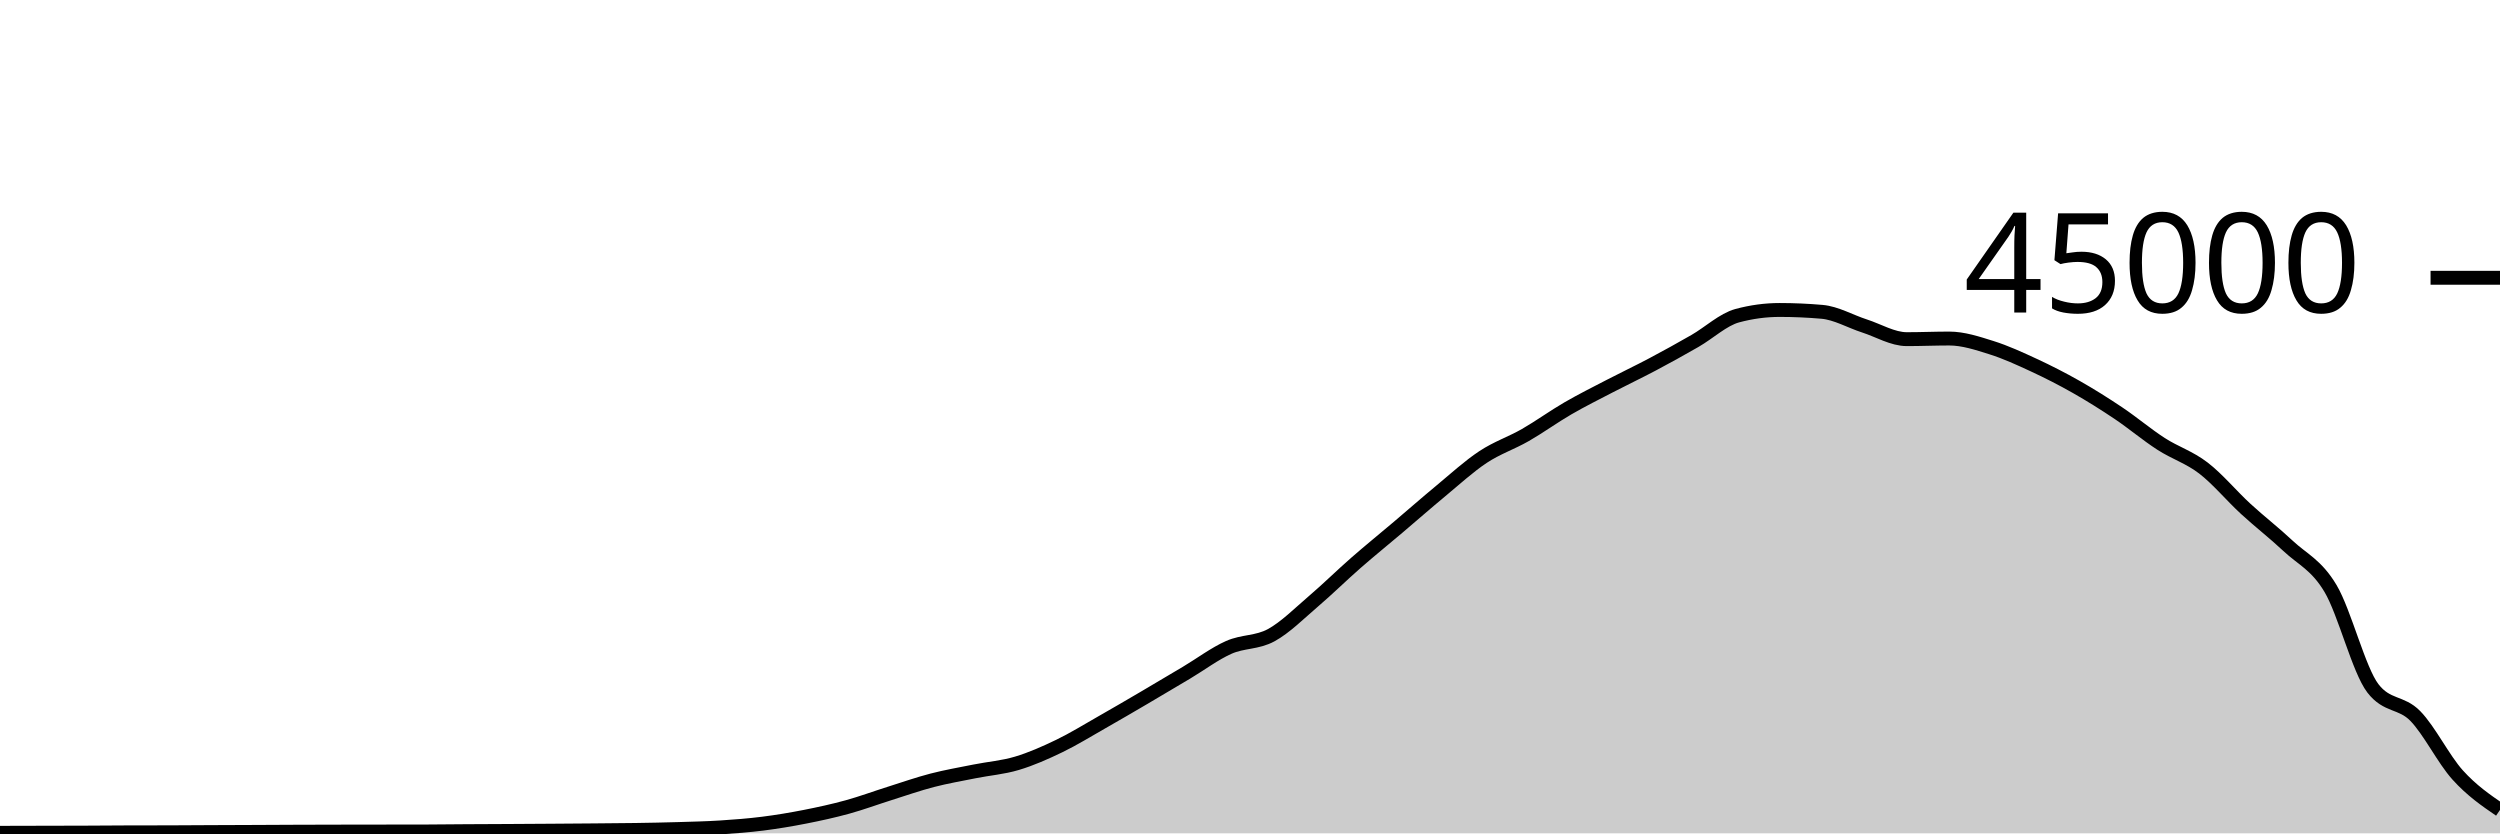
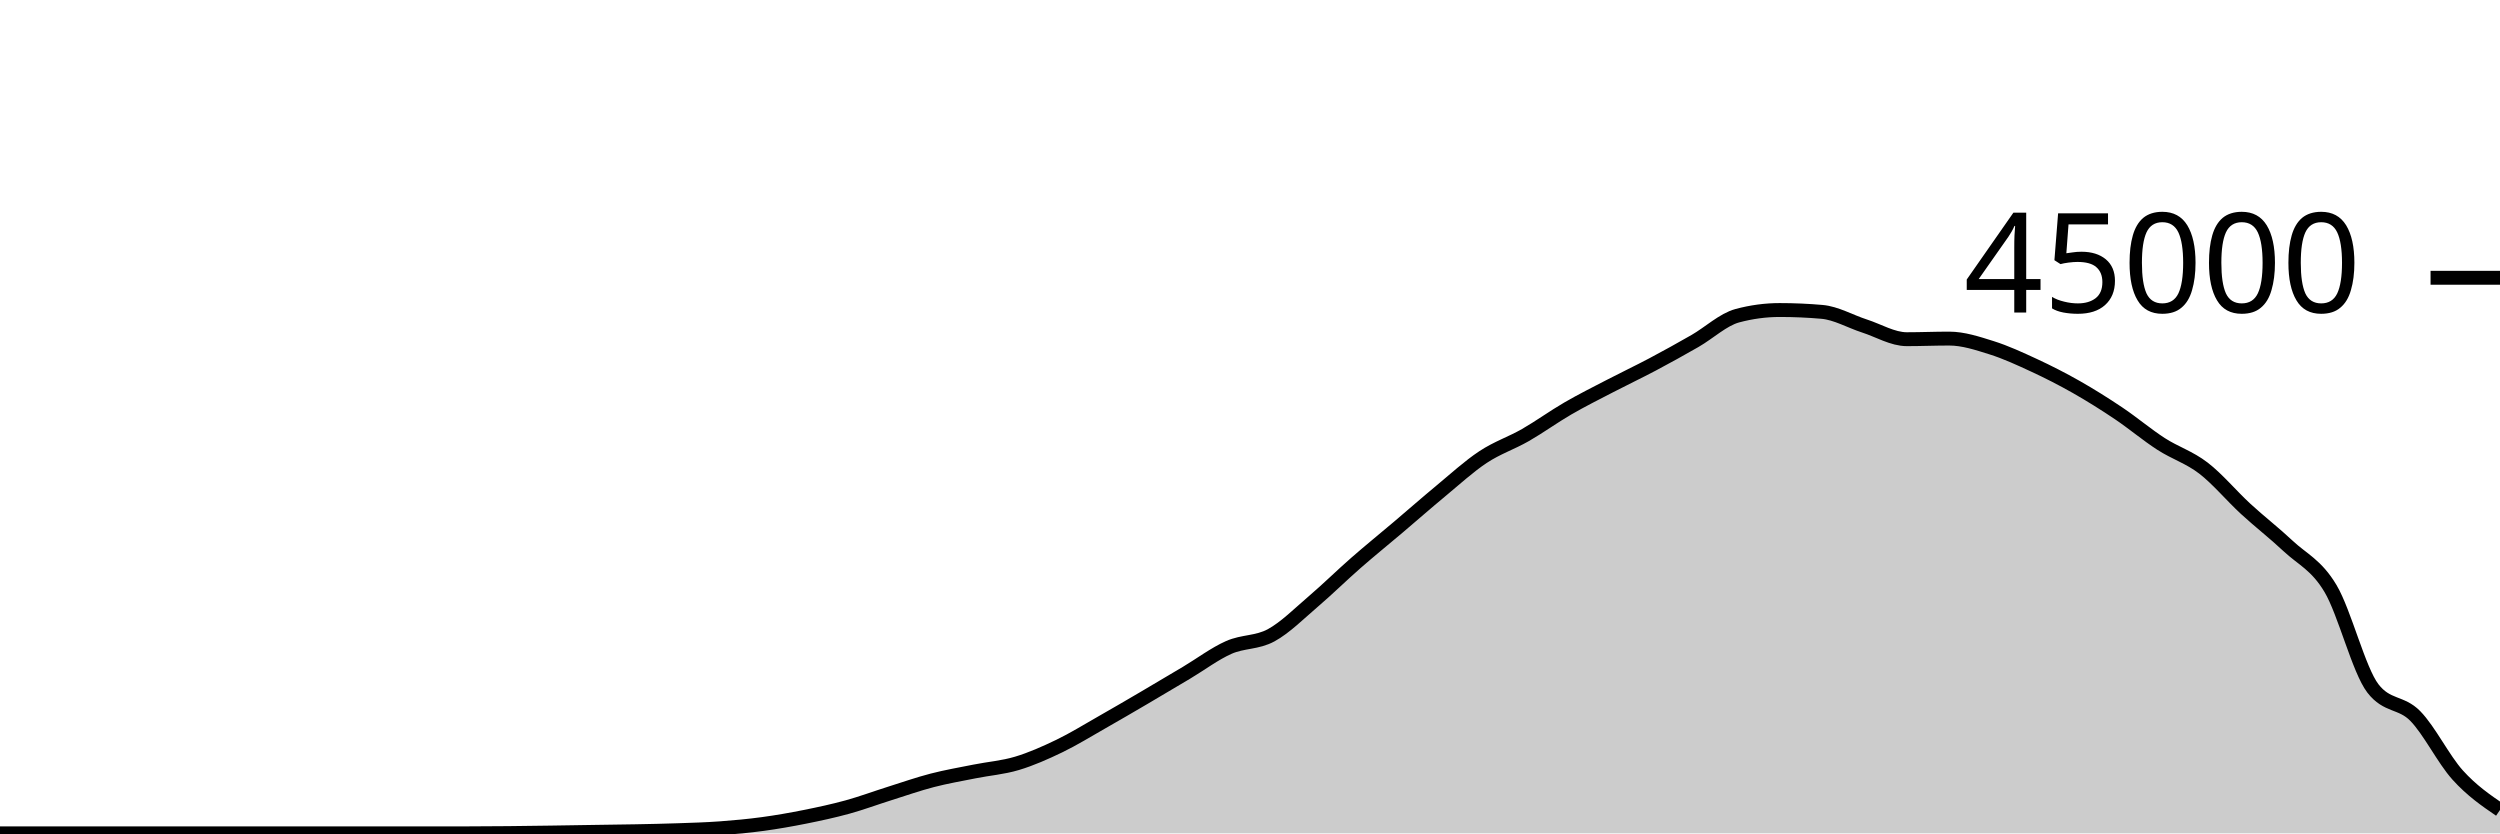
<svg xmlns="http://www.w3.org/2000/svg" viewBox="0 0 180 60">
  <g transform="translate(0,20)">
-     <path class="area" fill="rgba(0, 0, 0, 0.2)" d="M0,39.962C1.017,39.959,2.034,39.956,3.051,39.954C4.068,39.951,5.085,39.951,6.102,39.947C7.119,39.943,8.136,39.933,9.153,39.93C10.169,39.927,11.186,39.928,12.203,39.925C13.22,39.922,14.237,39.914,15.254,39.909C16.271,39.905,17.288,39.901,18.305,39.897C19.322,39.892,20.339,39.886,21.356,39.882C22.373,39.878,23.39,39.876,24.407,39.874C25.424,39.872,26.441,39.871,27.458,39.869C28.475,39.868,29.492,39.868,30.508,39.867C31.525,39.865,32.542,39.849,33.559,39.843C34.576,39.836,35.593,39.833,36.61,39.828C37.627,39.822,38.644,39.816,39.661,39.809C40.678,39.802,41.695,39.795,42.712,39.786C43.729,39.777,44.746,39.772,45.763,39.756C46.78,39.741,47.797,39.721,48.814,39.691C49.831,39.66,50.847,39.639,51.864,39.574C52.881,39.51,53.898,39.431,54.915,39.303C55.932,39.175,56.949,39.005,57.966,38.805C58.983,38.605,60,38.383,61.017,38.103C62.034,37.823,63.051,37.444,64.068,37.124C65.085,36.803,66.102,36.446,67.119,36.182C68.136,35.918,69.153,35.745,70.169,35.54C71.186,35.336,72.203,35.262,73.22,34.957C74.237,34.653,75.254,34.203,76.271,33.712C77.288,33.221,78.305,32.591,79.322,32.013C80.339,31.435,81.356,30.84,82.373,30.244C83.39,29.648,84.407,29.043,85.424,28.437C86.441,27.832,87.458,27.061,88.475,26.611C89.492,26.16,90.508,26.289,91.525,25.735C92.542,25.181,93.559,24.155,94.576,23.286C95.593,22.418,96.61,21.414,97.627,20.525C98.644,19.636,99.661,18.814,100.678,17.952C101.695,17.09,102.712,16.195,103.729,15.354C104.746,14.512,105.763,13.576,106.78,12.904C107.797,12.232,108.814,11.903,109.831,11.32C110.847,10.737,111.864,9.996,112.881,9.407C113.898,8.818,114.915,8.312,115.932,7.784C116.949,7.256,117.966,6.775,118.983,6.236C120,5.697,121.017,5.135,122.034,4.55C123.051,3.966,124.068,3.003,125.085,2.729C126.102,2.455,127.119,2.318,128.136,2.318C129.153,2.318,130.169,2.363,131.186,2.452C132.203,2.54,133.22,3.139,134.237,3.467C135.254,3.795,136.271,4.419,137.288,4.419C138.305,4.419,139.322,4.374,140.339,4.374C141.356,4.374,142.373,4.713,143.39,5.033C144.407,5.353,145.424,5.821,146.441,6.292C147.458,6.764,148.475,7.282,149.492,7.86C150.508,8.437,151.525,9.074,152.542,9.757C153.559,10.44,154.576,11.301,155.593,11.957C156.61,12.614,157.627,12.917,158.644,13.698C159.661,14.478,160.678,15.706,161.695,16.641C162.712,17.576,163.729,18.354,164.746,19.309C165.763,20.264,166.78,20.662,167.797,22.371C168.814,24.079,169.831,28.233,170.847,29.559C171.864,30.885,172.881,30.508,173.898,31.548C174.915,32.587,175.932,34.667,176.949,35.795C177.966,36.923,178.983,37.619,180,38.316L180,40C178.983,40,177.966,40,176.949,40C175.932,40,174.915,40,173.898,40C172.881,40,171.864,40,170.847,40C169.831,40,168.814,40,167.797,40C166.78,40,165.763,40,164.746,40C163.729,40,162.712,40,161.695,40C160.678,40,159.661,40,158.644,40C157.627,40,156.61,40,155.593,40C154.576,40,153.559,40,152.542,40C151.525,40,150.508,40,149.492,40C148.475,40,147.458,40,146.441,40C145.424,40,144.407,40,143.39,40C142.373,40,141.356,40,140.339,40C139.322,40,138.305,40,137.288,40C136.271,40,135.254,40,134.237,40C133.22,40,132.203,40,131.186,40C130.169,40,129.153,40,128.136,40C127.119,40,126.102,40,125.085,40C124.068,40,123.051,40,122.034,40C121.017,40,120,40,118.983,40C117.966,40,116.949,40,115.932,40C114.915,40,113.898,40,112.881,40C111.864,40,110.847,40,109.831,40C108.814,40,107.797,40,106.78,40C105.763,40,104.746,40,103.729,40C102.712,40,101.695,40,100.678,40C99.661,40,98.644,40,97.627,40C96.61,40,95.593,40,94.576,40C93.559,40,92.542,40,91.525,40C90.508,40,89.492,40,88.475,40C87.458,40,86.441,40,85.424,40C84.407,40,83.39,40,82.373,40C81.356,40,80.339,40,79.322,40C78.305,40,77.288,40,76.271,40C75.254,40,74.237,40,73.22,40C72.203,40,71.186,40,70.169,40C69.153,40,68.136,40,67.119,40C66.102,40,65.085,40,64.068,40C63.051,40,62.034,40,61.017,40C60,40,58.983,40,57.966,40C56.949,40,55.932,40,54.915,40C53.898,40,52.881,40,51.864,40C50.847,40,49.831,40,48.814,40C47.797,40,46.78,40,45.763,40C44.746,40,43.729,40,42.712,40C41.695,40,40.678,40,39.661,40C38.644,40,37.627,40,36.61,40C35.593,40,34.576,40,33.559,40C32.542,40,31.525,40,30.508,40C29.492,40,28.475,40,27.458,40C26.441,40,25.424,40,24.407,40C23.39,40,22.373,40,21.356,40C20.339,40,19.322,40,18.305,40C17.288,40,16.271,40,15.254,40C14.237,40,13.22,40,12.203,40C11.186,40,10.169,40,9.153,40C8.136,40,7.119,40,6.102,40C5.085,40,4.068,40,3.051,40C2.034,40,1.017,40,0,40Z" />
-     <path class="line" stroke="black" fill="none" d="M0,39.962C1.017,39.959,2.034,39.956,3.051,39.954C4.068,39.951,5.085,39.951,6.102,39.947C7.119,39.943,8.136,39.933,9.153,39.93C10.169,39.927,11.186,39.928,12.203,39.925C13.22,39.922,14.237,39.914,15.254,39.909C16.271,39.905,17.288,39.901,18.305,39.897C19.322,39.892,20.339,39.886,21.356,39.882C22.373,39.878,23.39,39.876,24.407,39.874C25.424,39.872,26.441,39.871,27.458,39.869C28.475,39.868,29.492,39.868,30.508,39.867C31.525,39.865,32.542,39.849,33.559,39.843C34.576,39.836,35.593,39.833,36.61,39.828C37.627,39.822,38.644,39.816,39.661,39.809C40.678,39.802,41.695,39.795,42.712,39.786C43.729,39.777,44.746,39.772,45.763,39.756C46.78,39.741,47.797,39.721,48.814,39.691C49.831,39.66,50.847,39.639,51.864,39.574C52.881,39.51,53.898,39.431,54.915,39.303C55.932,39.175,56.949,39.005,57.966,38.805C58.983,38.605,60,38.383,61.017,38.103C62.034,37.823,63.051,37.444,64.068,37.124C65.085,36.803,66.102,36.446,67.119,36.182C68.136,35.918,69.153,35.745,70.169,35.54C71.186,35.336,72.203,35.262,73.22,34.957C74.237,34.653,75.254,34.203,76.271,33.712C77.288,33.221,78.305,32.591,79.322,32.013C80.339,31.435,81.356,30.84,82.373,30.244C83.39,29.648,84.407,29.043,85.424,28.437C86.441,27.832,87.458,27.061,88.475,26.611C89.492,26.16,90.508,26.289,91.525,25.735C92.542,25.181,93.559,24.155,94.576,23.286C95.593,22.418,96.61,21.414,97.627,20.525C98.644,19.636,99.661,18.814,100.678,17.952C101.695,17.09,102.712,16.195,103.729,15.354C104.746,14.512,105.763,13.576,106.78,12.904C107.797,12.232,108.814,11.903,109.831,11.32C110.847,10.737,111.864,9.996,112.881,9.407C113.898,8.818,114.915,8.312,115.932,7.784C116.949,7.256,117.966,6.775,118.983,6.236C120,5.697,121.017,5.135,122.034,4.55C123.051,3.966,124.068,3.003,125.085,2.729C126.102,2.455,127.119,2.318,128.136,2.318C129.153,2.318,130.169,2.363,131.186,2.452C132.203,2.54,133.22,3.139,134.237,3.467C135.254,3.795,136.271,4.419,137.288,4.419C138.305,4.419,139.322,4.374,140.339,4.374C141.356,4.374,142.373,4.713,143.39,5.033C144.407,5.353,145.424,5.821,146.441,6.292C147.458,6.764,148.475,7.282,149.492,7.86C150.508,8.437,151.525,9.074,152.542,9.757C153.559,10.44,154.576,11.301,155.593,11.957C156.61,12.614,157.627,12.917,158.644,13.698C159.661,14.478,160.678,15.706,161.695,16.641C162.712,17.576,163.729,18.354,164.746,19.309C165.763,20.264,166.78,20.662,167.797,22.371C168.814,24.079,169.831,28.233,170.847,29.559C171.864,30.885,172.881,30.508,173.898,31.548C174.915,32.587,175.932,34.667,176.949,35.795C177.966,36.923,178.983,37.619,180,38.316" />
+     <path class="area" fill="rgba(0, 0, 0, 0.2)" d="M0,40C1.017,40,2.034,40,3.051,40C4.068,40,5.085,40,6.102,40C7.119,40,8.136,40,9.153,40C10.169,40,11.186,40,12.203,40C13.22,40,14.237,40,15.254,40C16.271,40,17.288,40,18.305,40C19.322,40,20.339,40,21.356,40C22.373,40,23.39,40,24.407,40C25.424,40,26.441,40,27.458,40C28.475,40,29.492,40,30.508,40C31.525,40,32.542,40,33.559,40C34.576,40,35.593,39.992,36.61,39.982C37.627,39.973,38.644,39.958,39.661,39.943C40.678,39.929,41.695,39.911,42.712,39.895C43.729,39.879,44.746,39.869,45.763,39.849C46.78,39.829,47.797,39.81,48.814,39.774C49.831,39.739,50.847,39.711,51.864,39.636C52.881,39.562,53.898,39.467,54.915,39.329C55.932,39.191,56.949,39.013,57.966,38.809C58.983,38.605,60,38.387,61.017,38.107C62.034,37.826,63.051,37.447,64.068,37.127C65.085,36.807,66.102,36.449,67.119,36.186C68.136,35.922,69.153,35.749,70.169,35.545C71.186,35.341,72.203,35.267,73.22,34.962C74.237,34.657,75.254,34.206,76.271,33.716C77.288,33.225,78.305,32.595,79.322,32.017C80.339,31.439,81.356,30.844,82.373,30.248C83.39,29.652,84.407,29.046,85.424,28.441C86.441,27.835,87.458,27.065,88.475,26.615C89.492,26.165,90.508,26.293,91.525,25.739C92.542,25.184,93.559,24.158,94.576,23.29C95.593,22.421,96.61,21.418,97.627,20.529C98.644,19.64,99.661,18.817,100.678,17.956C101.695,17.094,102.712,16.199,103.729,15.357C104.746,14.516,105.763,13.58,106.78,12.908C107.797,12.235,108.814,11.906,109.831,11.324C110.847,10.741,111.864,10.001,112.881,9.412C113.898,8.822,114.915,8.316,115.932,7.788C116.949,7.259,117.966,6.779,118.983,6.24C120,5.701,121.017,5.138,122.034,4.554C123.051,3.969,124.068,3.006,125.085,2.732C126.102,2.459,127.119,2.322,128.136,2.322C129.153,2.322,130.169,2.366,131.186,2.455C132.203,2.544,133.22,3.142,134.237,3.47C135.254,3.798,136.271,4.422,137.288,4.422C138.305,4.422,139.322,4.378,140.339,4.378C141.356,4.378,142.373,4.717,143.39,5.036C144.407,5.356,145.424,5.826,146.441,6.297C147.458,6.768,148.475,7.286,149.492,7.863C150.508,8.44,151.525,9.078,152.542,9.761C153.559,10.444,154.576,11.304,155.593,11.961C156.61,12.618,157.627,12.921,158.644,13.701C159.661,14.482,160.678,15.709,161.695,16.644C162.712,17.58,163.729,18.358,164.746,19.313C165.763,20.268,166.78,20.667,167.797,22.375C168.814,24.084,169.831,28.239,170.847,29.564C171.864,30.889,172.881,30.512,173.898,31.551C174.915,32.59,175.932,34.671,176.949,35.799C177.966,36.927,178.983,37.623,180,38.319L180,40C178.983,40,177.966,40,176.949,40C175.932,40,174.915,40,173.898,40C172.881,40,171.864,40,170.847,40C169.831,40,168.814,40,167.797,40C166.78,40,165.763,40,164.746,40C163.729,40,162.712,40,161.695,40C160.678,40,159.661,40,158.644,40C157.627,40,156.61,40,155.593,40C154.576,40,153.559,40,152.542,40C151.525,40,150.508,40,149.492,40C148.475,40,147.458,40,146.441,40C145.424,40,144.407,40,143.39,40C142.373,40,141.356,40,140.339,40C139.322,40,138.305,40,137.288,40C136.271,40,135.254,40,134.237,40C133.22,40,132.203,40,131.186,40C130.169,40,129.153,40,128.136,40C127.119,40,126.102,40,125.085,40C124.068,40,123.051,40,122.034,40C121.017,40,120,40,118.983,40C117.966,40,116.949,40,115.932,40C114.915,40,113.898,40,112.881,40C111.864,40,110.847,40,109.831,40C108.814,40,107.797,40,106.78,40C105.763,40,104.746,40,103.729,40C102.712,40,101.695,40,100.678,40C99.661,40,98.644,40,97.627,40C96.61,40,95.593,40,94.576,40C93.559,40,92.542,40,91.525,40C90.508,40,89.492,40,88.475,40C87.458,40,86.441,40,85.424,40C84.407,40,83.39,40,82.373,40C81.356,40,80.339,40,79.322,40C78.305,40,77.288,40,76.271,40C75.254,40,74.237,40,73.22,40C72.203,40,71.186,40,70.169,40C69.153,40,68.136,40,67.119,40C66.102,40,65.085,40,64.068,40C63.051,40,62.034,40,61.017,40C60,40,58.983,40,57.966,40C56.949,40,55.932,40,54.915,40C53.898,40,52.881,40,51.864,40C50.847,40,49.831,40,48.814,40C47.797,40,46.78,40,45.763,40C44.746,40,43.729,40,42.712,40C41.695,40,40.678,40,39.661,40C38.644,40,37.627,40,36.61,40C35.593,40,34.576,40,33.559,40C32.542,40,31.525,40,30.508,40C29.492,40,28.475,40,27.458,40C26.441,40,25.424,40,24.407,40C23.39,40,22.373,40,21.356,40C20.339,40,19.322,40,18.305,40C17.288,40,16.271,40,15.254,40C14.237,40,13.22,40,12.203,40C11.186,40,10.169,40,9.153,40C8.136,40,7.119,40,6.102,40C5.085,40,4.068,40,3.051,40C2.034,40,1.017,40,0,40Z" />
+     <path class="line" stroke="black" fill="none" d="M0,40C1.017,40,2.034,40,3.051,40C4.068,40,5.085,40,6.102,40C7.119,40,8.136,40,9.153,40C10.169,40,11.186,40,12.203,40C13.22,40,14.237,40,15.254,40C16.271,40,17.288,40,18.305,40C19.322,40,20.339,40,21.356,40C22.373,40,23.39,40,24.407,40C25.424,40,26.441,40,27.458,40C28.475,40,29.492,40,30.508,40C31.525,40,32.542,40,33.559,40C34.576,40,35.593,39.992,36.61,39.982C37.627,39.973,38.644,39.958,39.661,39.943C40.678,39.929,41.695,39.911,42.712,39.895C43.729,39.879,44.746,39.869,45.763,39.849C46.78,39.829,47.797,39.81,48.814,39.774C49.831,39.739,50.847,39.711,51.864,39.636C52.881,39.562,53.898,39.467,54.915,39.329C55.932,39.191,56.949,39.013,57.966,38.809C58.983,38.605,60,38.387,61.017,38.107C62.034,37.826,63.051,37.447,64.068,37.127C65.085,36.807,66.102,36.449,67.119,36.186C68.136,35.922,69.153,35.749,70.169,35.545C71.186,35.341,72.203,35.267,73.22,34.962C74.237,34.657,75.254,34.206,76.271,33.716C77.288,33.225,78.305,32.595,79.322,32.017C80.339,31.439,81.356,30.844,82.373,30.248C83.39,29.652,84.407,29.046,85.424,28.441C86.441,27.835,87.458,27.065,88.475,26.615C89.492,26.165,90.508,26.293,91.525,25.739C92.542,25.184,93.559,24.158,94.576,23.29C95.593,22.421,96.61,21.418,97.627,20.529C98.644,19.64,99.661,18.817,100.678,17.956C101.695,17.094,102.712,16.199,103.729,15.357C104.746,14.516,105.763,13.58,106.78,12.908C107.797,12.235,108.814,11.906,109.831,11.324C110.847,10.741,111.864,10.001,112.881,9.412C113.898,8.822,114.915,8.316,115.932,7.788C116.949,7.259,117.966,6.779,118.983,6.24C120,5.701,121.017,5.138,122.034,4.554C123.051,3.969,124.068,3.006,125.085,2.732C126.102,2.459,127.119,2.322,128.136,2.322C129.153,2.322,130.169,2.366,131.186,2.455C132.203,2.544,133.22,3.142,134.237,3.47C135.254,3.798,136.271,4.422,137.288,4.422C138.305,4.422,139.322,4.378,140.339,4.378C141.356,4.378,142.373,4.717,143.39,5.036C144.407,5.356,145.424,5.826,146.441,6.297C147.458,6.768,148.475,7.286,149.492,7.863C150.508,8.44,151.525,9.078,152.542,9.761C153.559,10.444,154.576,11.304,155.593,11.961C156.61,12.618,157.627,12.921,158.644,13.701C159.661,14.482,160.678,15.709,161.695,16.644C162.712,17.58,163.729,18.358,164.746,19.313C165.763,20.268,166.78,20.667,167.797,22.375C168.814,24.084,169.831,28.239,170.847,29.564C171.864,30.889,172.881,30.512,173.898,31.551C174.915,32.59,175.932,34.671,176.949,35.799C177.966,36.927,178.983,37.623,180,38.319" />
    <path class="axis-ceiling" stroke-width="1" stroke="black" fill="none" d="M175,0L180,0" />
    <text class="axis-ceiling-label" font-family="sans-serif" text-anchor="end" font-size="10px" x="170" y="2.5">45000</text>
  </g>
</svg>
